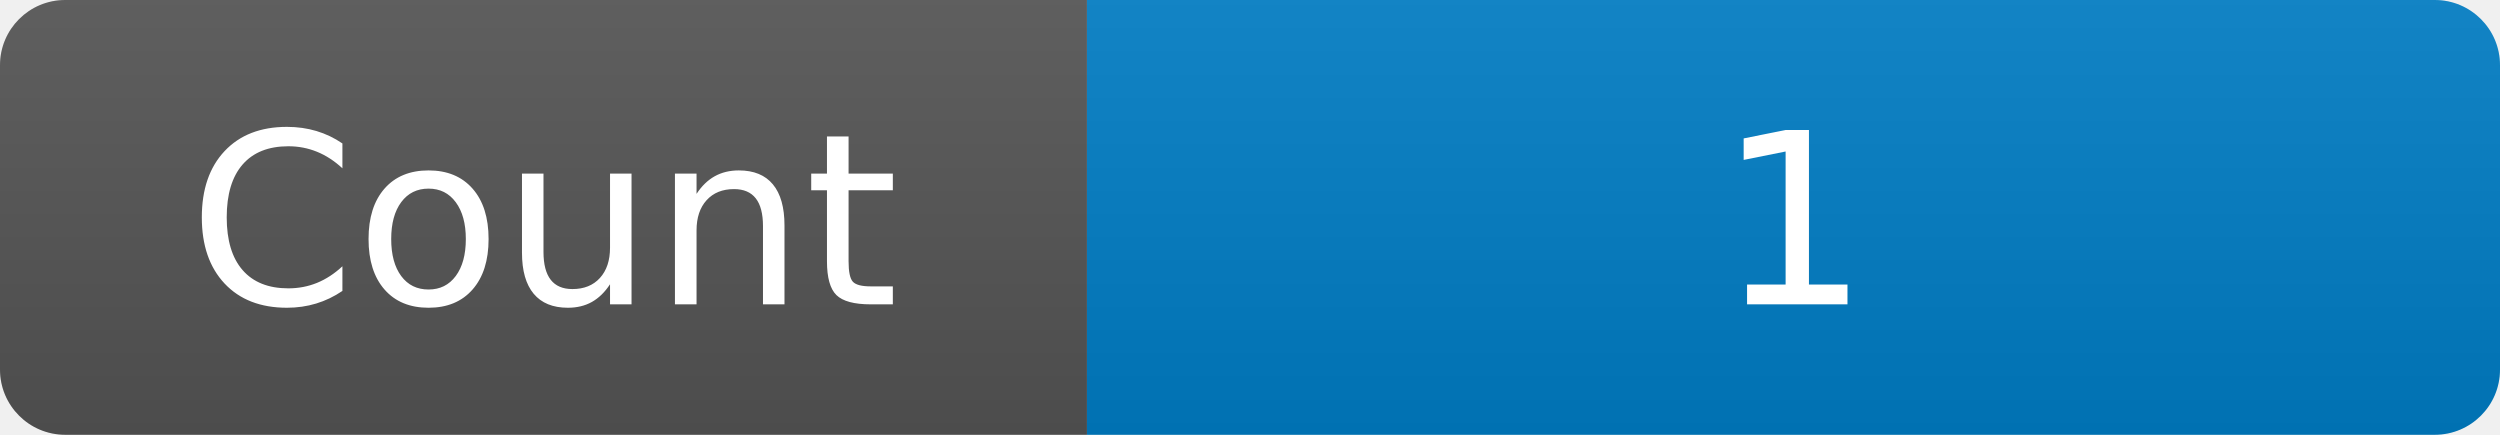
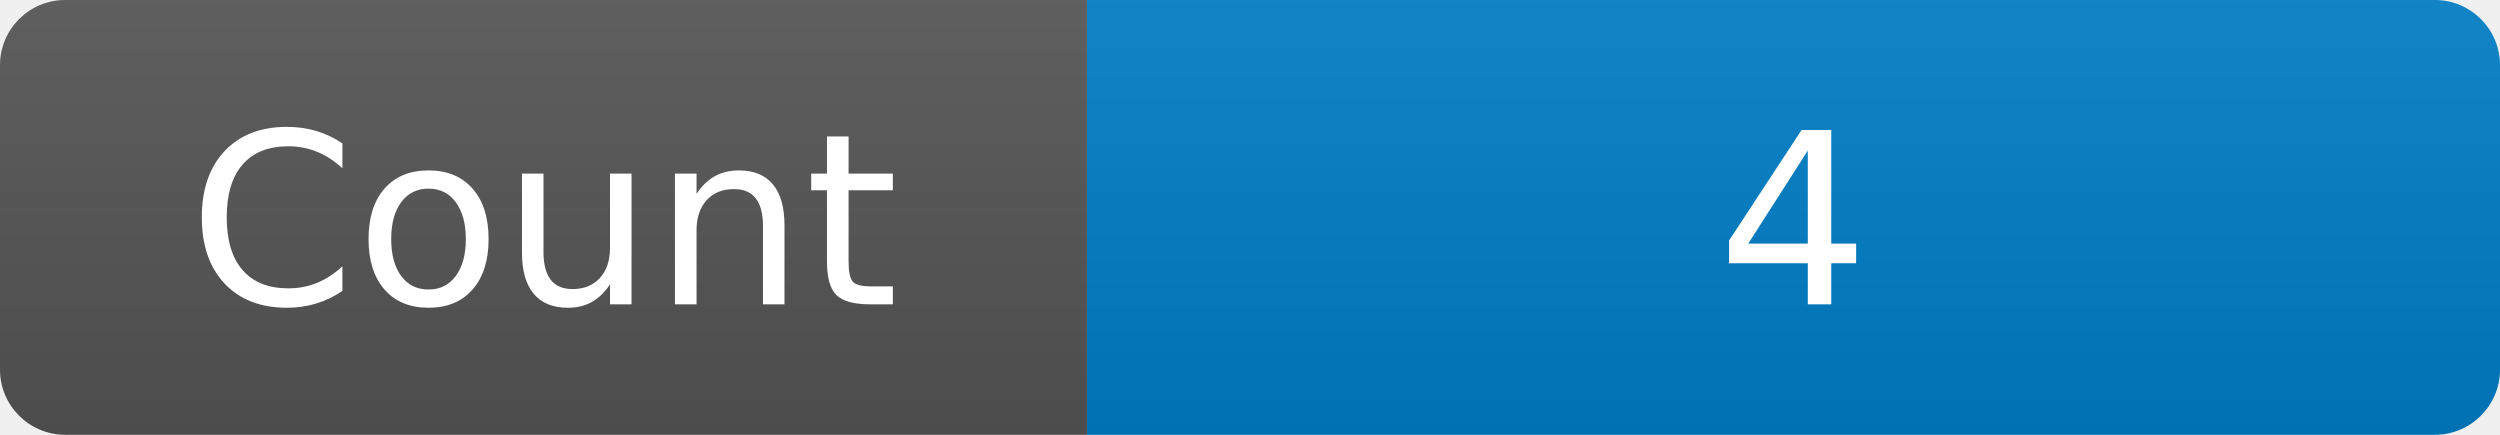
<svg xmlns="http://www.w3.org/2000/svg" width="115" height="20" role="img" aria-label="Maintained?: yes">
  <linearGradient id="s" x2="0" y2="100%">
    <stop offset="0" stop-color="#bbb" stop-opacity=".1" />
    <stop offset="1" stop-opacity=".1" />
  </linearGradient>
  <clipPath id="r">
    <rect width="115" height="20" rx="3" fill="#fff" />
  </clipPath>
  <g clip-path="url(#r)">
    <rect width="50" height="20" fill="#555" />
    <rect x="50" width="160" height="20" fill="#007ec6" />
    <rect width="115" height="20" fill="url(#s)" />
  </g>
  <g fill="#fff" text-anchor="middle" font-family="Verdana,Geneva,DejaVu Sans,sans-serif" font-size="110">
    <text x="250" y="140" transform="scale(.1)" fill="#fff">Count</text>
-     <text x="825" y="140" transform="scale(.1)" fill="#fff">1</text>
+     <text x="825" y="140" transform="scale(.1)" fill="#fff">4</text>
  </g>
</svg>
